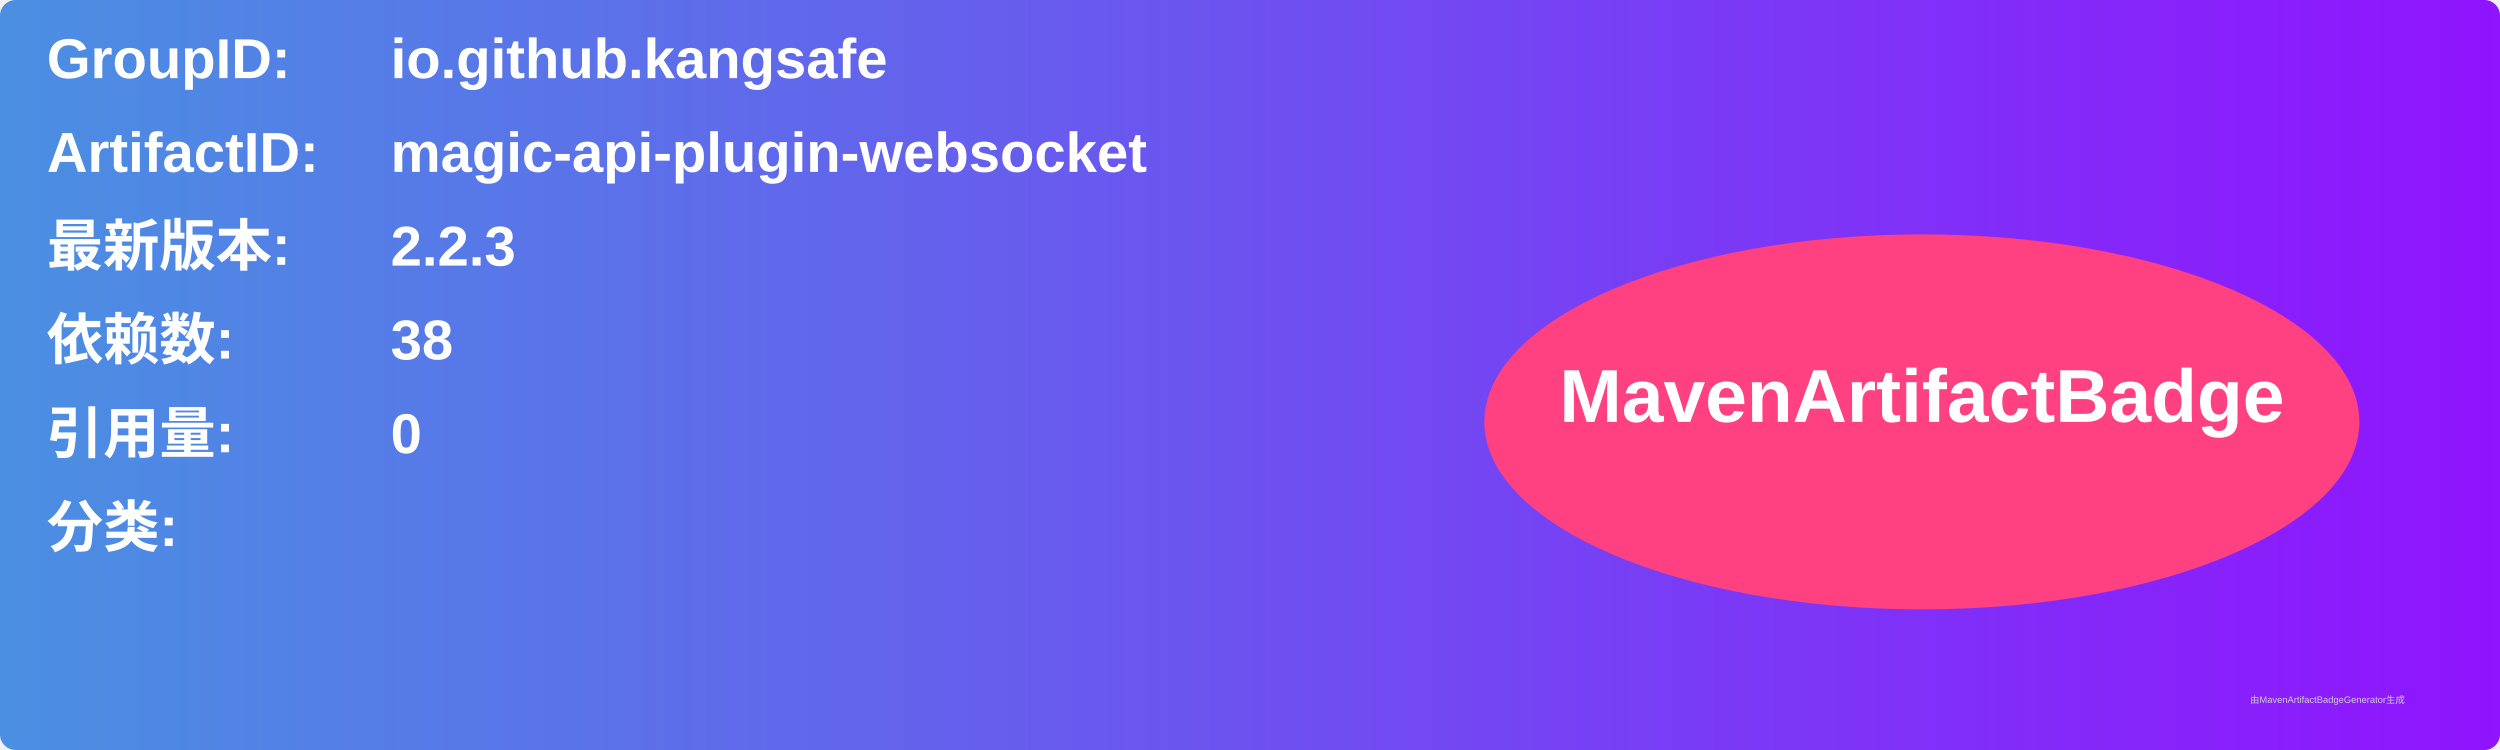
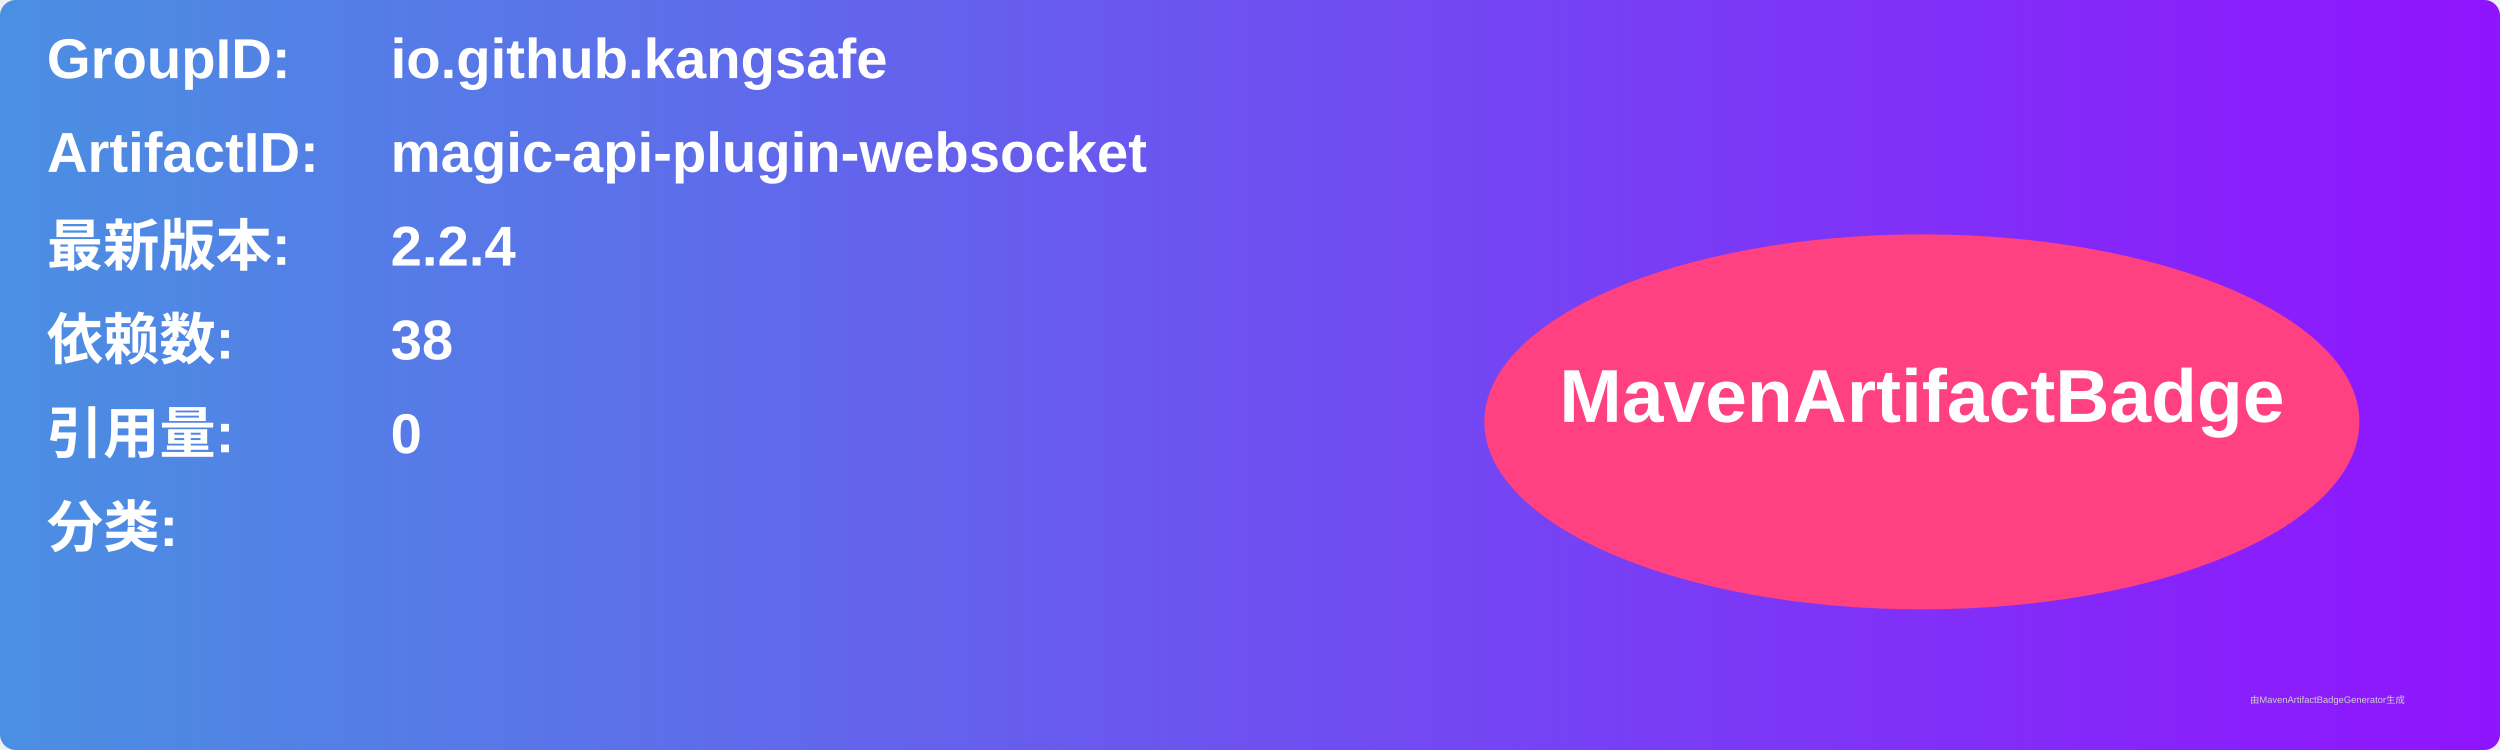
<svg xmlns="http://www.w3.org/2000/svg" width="800" height="240" viewBox="0 0 800 240">
  <linearGradient id="grad" x1="0%" y1="0%" x2="100%" y2="0%">
    <stop offset="0%" stop-color="#4a90e2" />
    <stop offset="100%" stop-color="#9013fe" />
  </linearGradient>
  <rect width="100%" height="100%" rx="5" ry="5" fill="url(#grad)" />
  <g transform="translate(15, 15)">
    <text x="0" y="10" font-family="Arial" font-size="18" fill="white" font-weight="bold" width="260">GroupID:</text>
    <text x="110" y="10" font-family="Arial" font-size="18" fill="white" font-weight="bold" width="460">io.github.kangsafe</text>
    <text x="0" y="40" font-family="Arial" font-size="18" fill="white" font-weight="bold" width="260">ArtifactID:</text>
    <text x="110" y="40" font-family="Arial" font-size="18" fill="white" font-weight="bold" width="460">magic-api-plugin-websocket</text>
    <text x="0" y="70" font-family="Arial" font-size="18" fill="white" font-weight="bold">最新版本:</text>
    <text x="110" y="70" font-family="Arial" font-size="18" fill="white" font-weight="bold">
-       <tspan font-weight="bold">2.2.3</tspan>
+       <tspan font-weight="bold">2.2.4</tspan>
    </text>
    <text x="0" y="100" font-family="Arial" font-size="18" fill="white" font-weight="bold">依赖数: </text>
    <text x="110" y="100" font-family="Arial" font-size="18" fill="white">
      <tspan font-weight="bold">38</tspan>
    </text>
    <text x="0" y="130" font-family="Arial" font-size="18" fill="white" font-weight="bold">引用量: </text>
    <text x="110" y="130" font-family="Arial" font-size="18" fill="white">
      <tspan font-weight="bold">0</tspan>
    </text>
    <text x="0" y="160" font-family="Arial" font-size="18" fill="white" font-weight="bold">分类:</text>
    <text x="10" y="190" font-family="Arial" font-size="10" fill="white">
      <tspan font-weight="bold" />
    </text>
    <ellipse cx="600" cy="120" rx="140" ry="60" fill="#ff4081" />
    <text x="600" y="120" text-anchor="middle" font-family="Arial" font-size="24" fill="white" font-weight="bold">MavenArtifactBadge</text>
  </g>
  <text x="720" y="225" font-family="Arial" font-size="3" fill="#d0d0d0">由MavenArtifactBadgeGenerator生成</text>
</svg>
